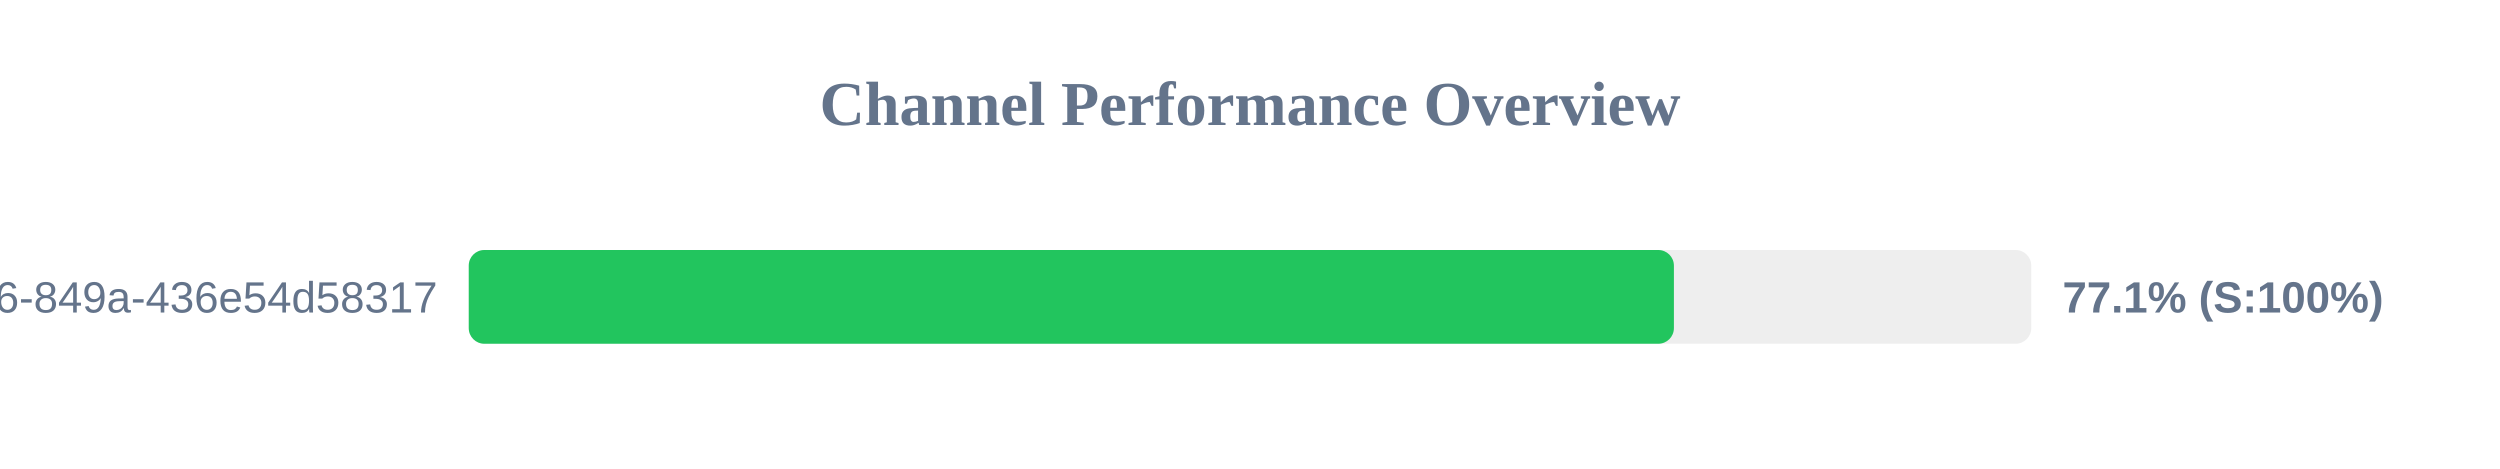
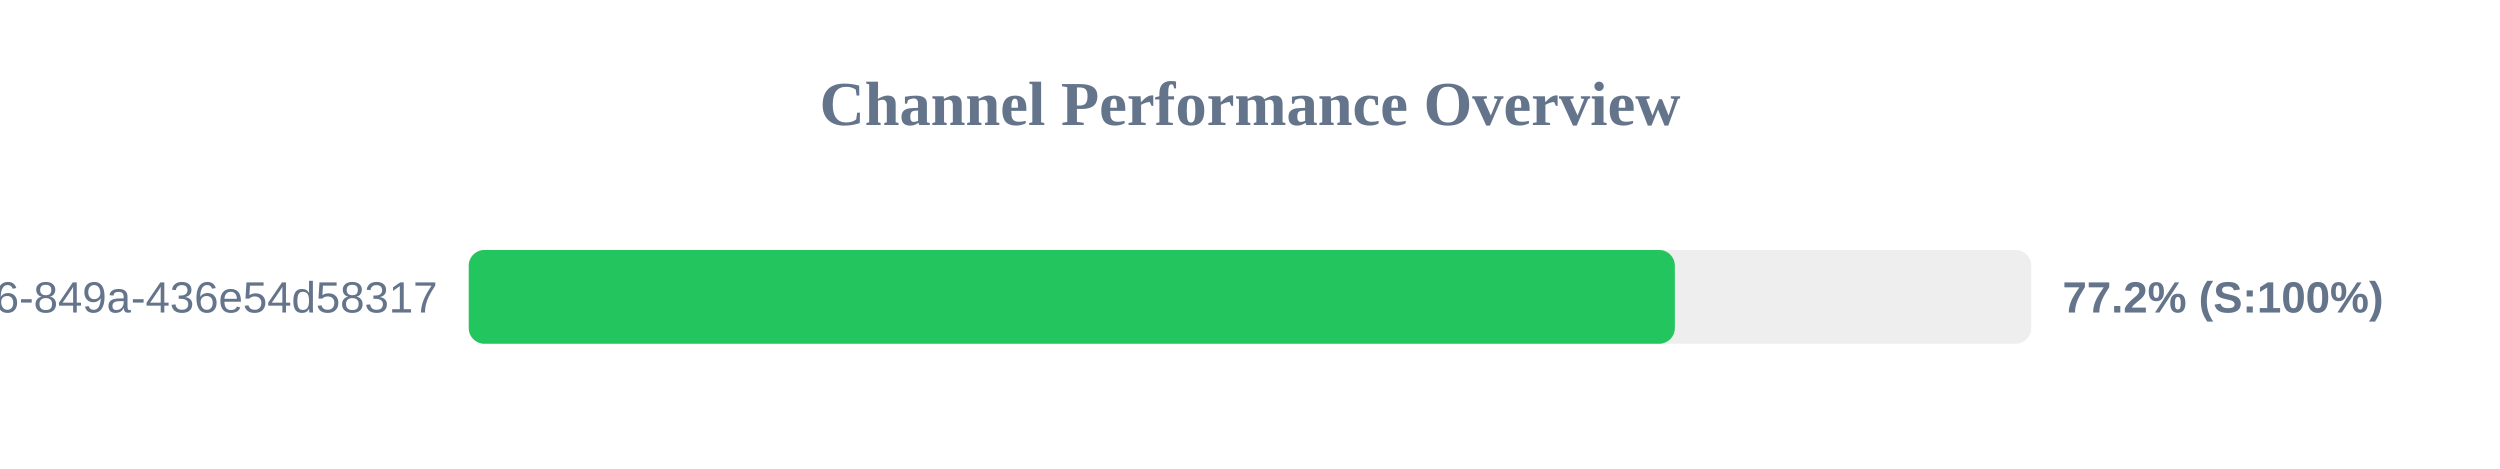
<svg xmlns="http://www.w3.org/2000/svg" width="800" height="150" version="1.1">
  <style>
        .row { font: 14px Arial; fill: #64748b; }
        .score { font: bold 14px Arial; fill: #64748b; }
    </style>
  <text x="400" y="40" text-anchor="middle" font-size="20px" font-weight="bold" fill="#64748b">Channel Performance Overview</text>
  <rect x="150" y="80" width="500" height="30" fill="#eee" rx="5" />
-   <rect x="150" y="80" width="385.65" height="30" fill="#22c55e" rx="5" />
+   <rect x="150" y="80" width="385.95" height="30" fill="#22c55e" rx="5" />
  <text x="140" y="100" text-anchor="end" class="row">?uuid=29fbd51f-03c8-4d76-849a-436e54d58317</text>
-   <text x="660" y="100" text-anchor="start" class="score">77.1% (S:100%)</text>
+   <text x="660" y="100" text-anchor="start" class="score">77.2% (S:100%)</text>
</svg>
